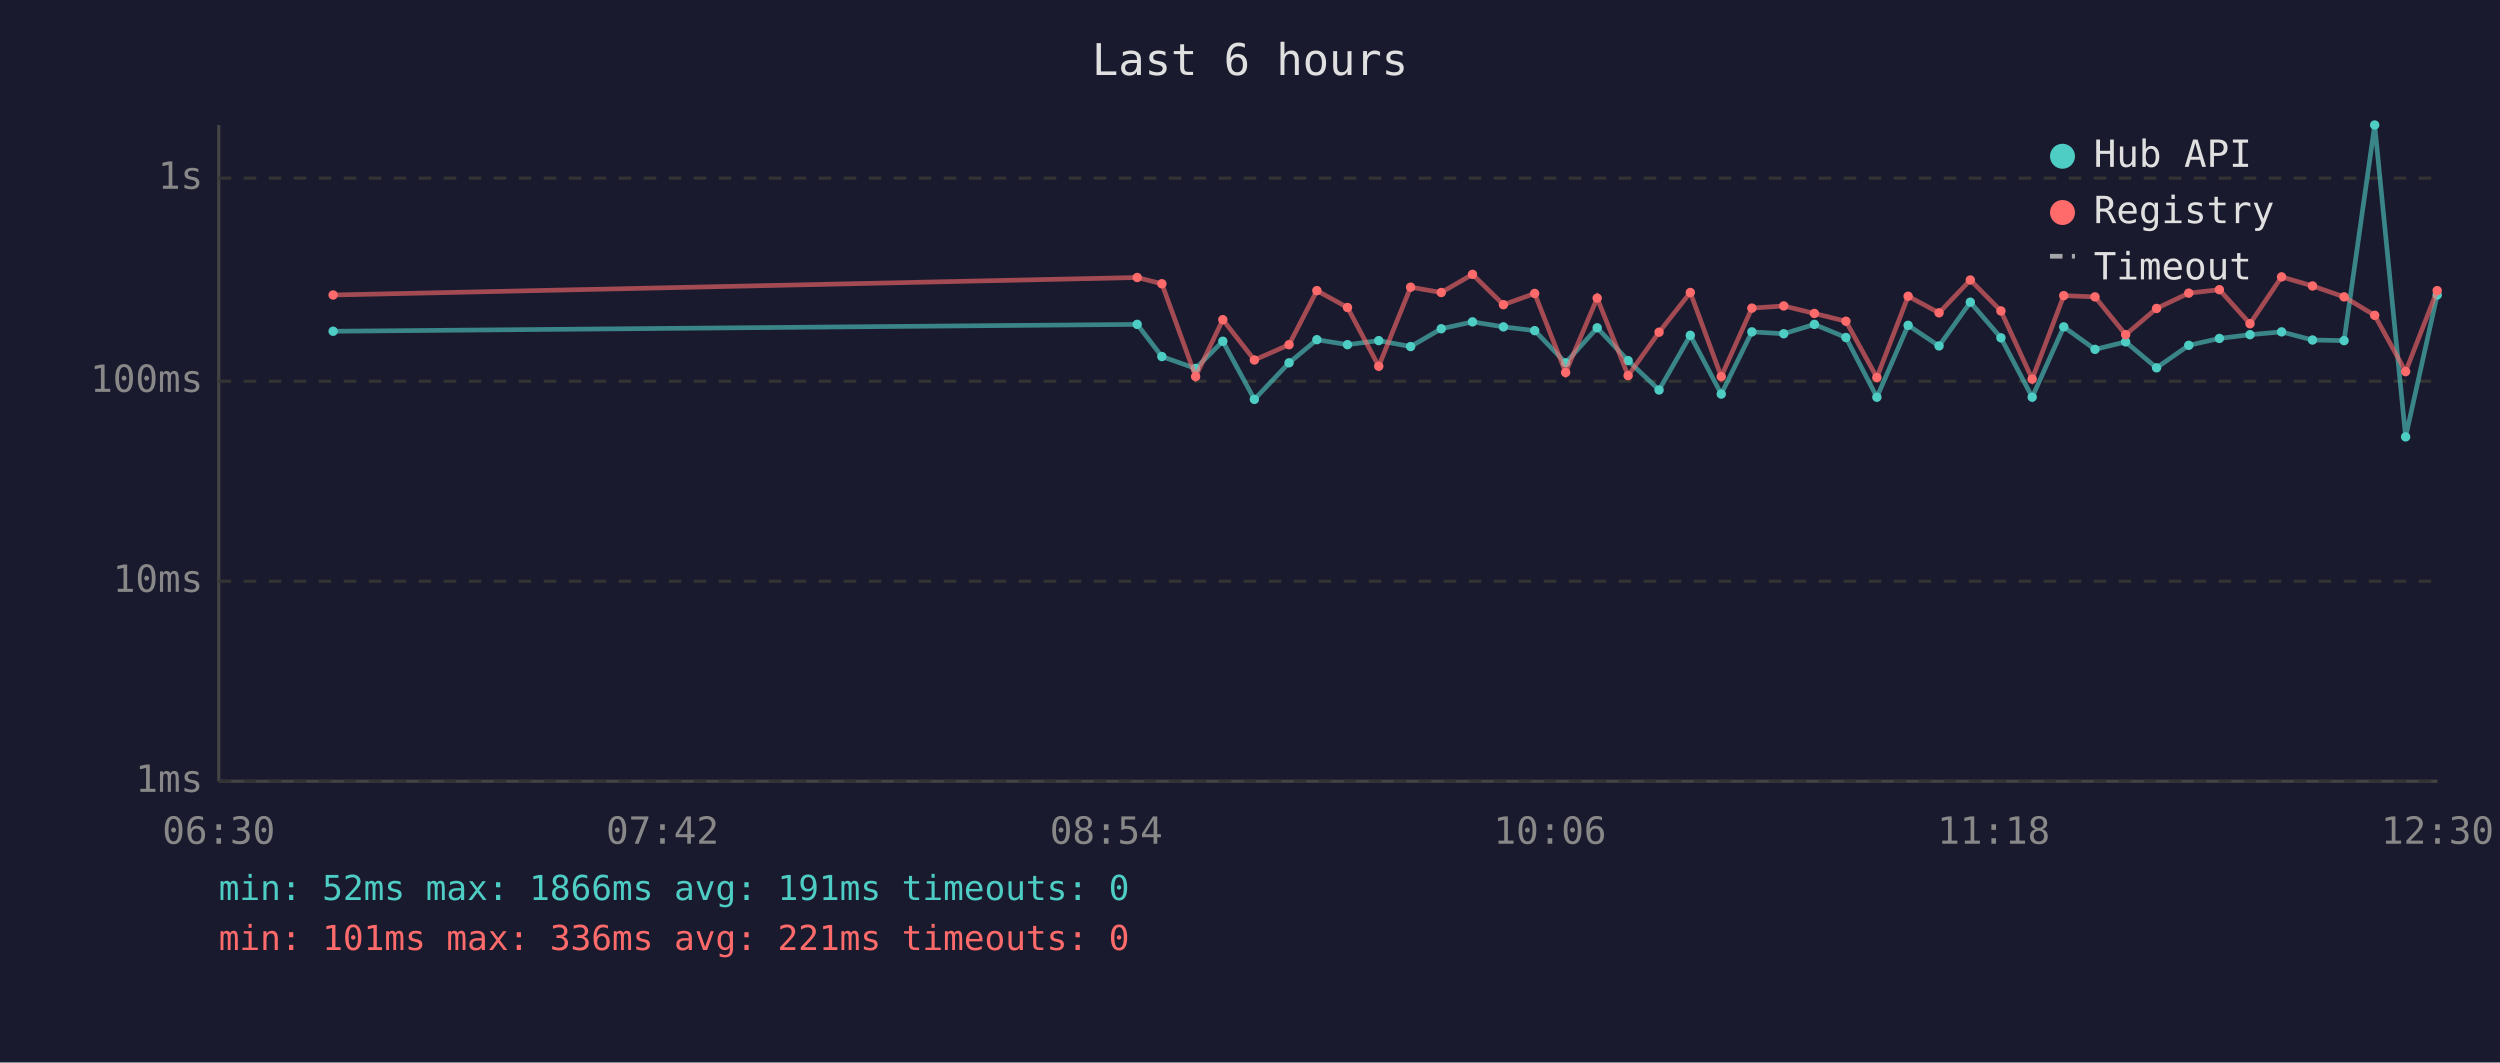
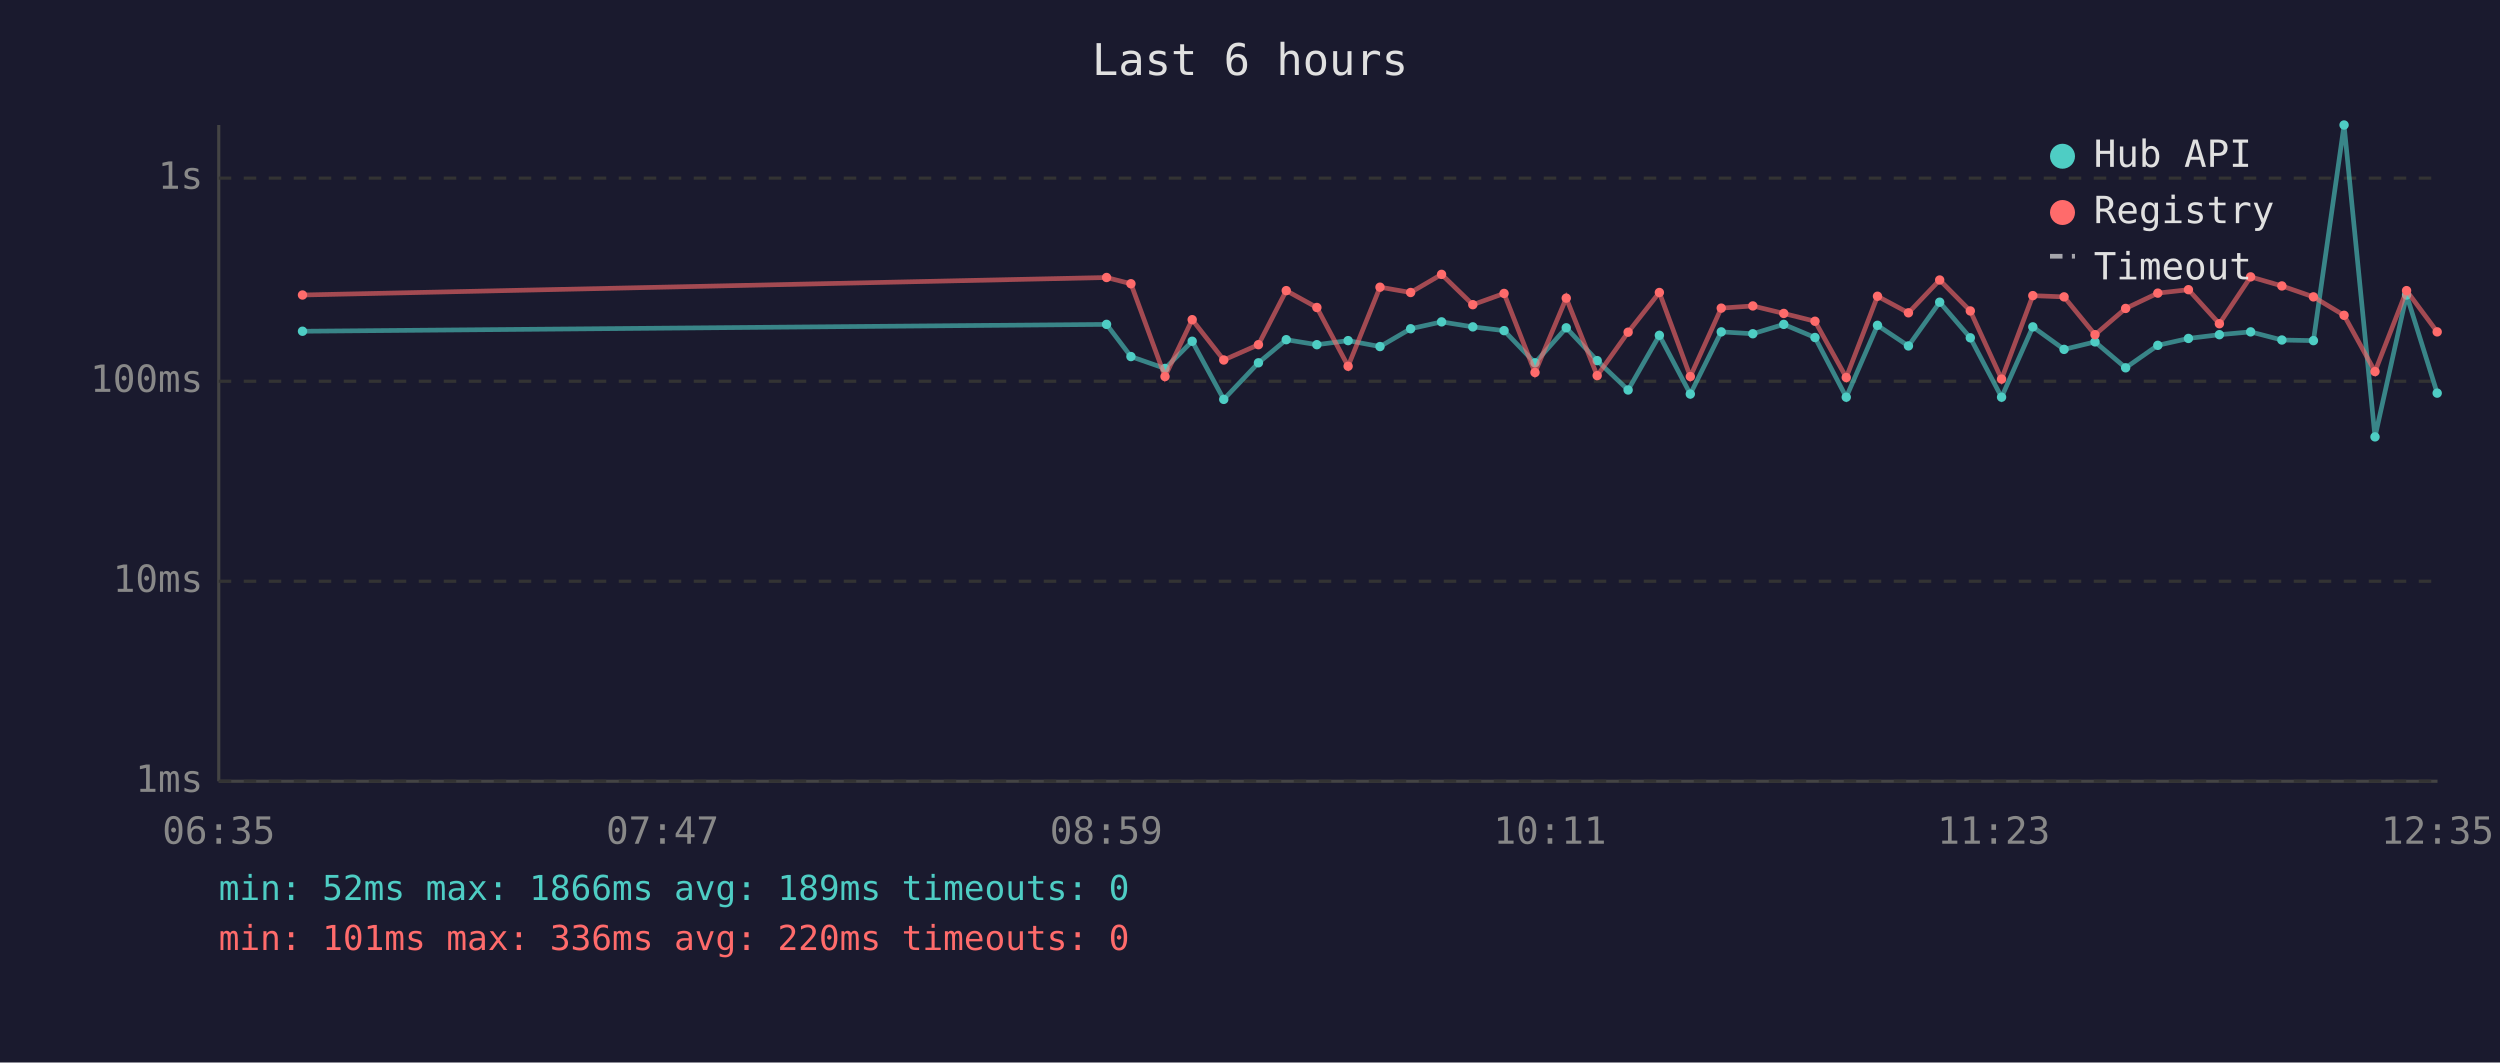
<svg xmlns="http://www.w3.org/2000/svg" viewBox="0 0 800 340" font-family="monospace" font-size="12">
  <rect width="800" height="340" fill="#1a1a2e" />
  <text x="400" y="24" fill="#e0e0e0" font-size="14" text-anchor="middle">Last 6 hours</text>
  <line x1="70" y1="40" x2="70" y2="250" stroke="#444" stroke-width="1" />
  <line x1="70" y1="250" x2="780" y2="250" stroke="#444" stroke-width="1" />
  <line x1="70" y1="250" x2="780" y2="250" stroke="#333" stroke-width="1" stroke-dasharray="4" />
  <text x="65" y="250" fill="#888" text-anchor="end" dominant-baseline="middle">1ms</text>
  <line x1="70" y1="186" x2="780" y2="186" stroke="#333" stroke-width="1" stroke-dasharray="4" />
  <text x="65" y="186" fill="#888" text-anchor="end" dominant-baseline="middle">10ms</text>
  <line x1="70" y1="122" x2="780" y2="122" stroke="#333" stroke-width="1" stroke-dasharray="4" />
  <text x="65" y="122" fill="#888" text-anchor="end" dominant-baseline="middle">100ms</text>
  <line x1="70" y1="57" x2="780" y2="57" stroke="#333" stroke-width="1" stroke-dasharray="4" />
  <text x="65" y="57" fill="#888" text-anchor="end" dominant-baseline="middle">1s</text>
-   <text x="70" y="270" fill="#888" text-anchor="middle">06:30</text>
-   <text x="212" y="270" fill="#888" text-anchor="middle">07:42</text>
-   <text x="354" y="270" fill="#888" text-anchor="middle">08:54</text>
-   <text x="496" y="270" fill="#888" text-anchor="middle">10:06</text>
-   <text x="638" y="270" fill="#888" text-anchor="middle">11:18</text>
-   <text x="780" y="270" fill="#888" text-anchor="middle">12:30</text>
-   <polyline points="106.6,106.0 363.9,103.8 371.8,114.1 382.6,117.9 391.3,109.2 401.4,127.8 412.5,116.1 421.4,108.7 431.2,110.3 441.2,109.0 451.4,110.9 461.2,105.2 471.2,103.0 481.1,104.6 491.1,105.8 501.0,116.1 511.1,104.9 521.0,115.4 530.9,124.8 540.9,107.3 550.8,126.1 560.6,106.2 570.8,106.8 580.6,103.8 590.7,108.0 600.6,127.1 610.6,104.1 620.5,110.7 630.5,96.7 640.3,108.1 650.3,127.1 660.4,104.6 670.4,111.8 680.2,109.4 690.1,117.7 700.4,110.5 710.2,108.3 720.0,107.1 730.1,106.2 740.0,108.8 750.1,109.0 759.9,40.0 769.8,139.8 779.9,94.4" fill="none" stroke="#4ecdc4" stroke-width="1.5" opacity="0.6" />
-   <circle cx="106.6" cy="106.0" r="1.5" fill="#4ecdc4" />
-   <circle cx="363.9" cy="103.8" r="1.5" fill="#4ecdc4" />
-   <circle cx="371.8" cy="114.1" r="1.5" fill="#4ecdc4" />
-   <circle cx="382.6" cy="117.9" r="1.5" fill="#4ecdc4" />
-   <circle cx="391.3" cy="109.2" r="1.5" fill="#4ecdc4" />
-   <circle cx="401.4" cy="127.8" r="1.5" fill="#4ecdc4" />
-   <circle cx="412.5" cy="116.1" r="1.5" fill="#4ecdc4" />
-   <circle cx="421.4" cy="108.7" r="1.5" fill="#4ecdc4" />
-   <circle cx="431.2" cy="110.3" r="1.5" fill="#4ecdc4" />
-   <circle cx="441.2" cy="109.0" r="1.5" fill="#4ecdc4" />
-   <circle cx="451.4" cy="110.9" r="1.5" fill="#4ecdc4" />
-   <circle cx="461.2" cy="105.2" r="1.5" fill="#4ecdc4" />
-   <circle cx="471.2" cy="103.0" r="1.5" fill="#4ecdc4" />
-   <circle cx="481.1" cy="104.6" r="1.5" fill="#4ecdc4" />
-   <circle cx="491.1" cy="105.8" r="1.5" fill="#4ecdc4" />
-   <circle cx="501.0" cy="116.1" r="1.5" fill="#4ecdc4" />
-   <circle cx="511.1" cy="104.9" r="1.5" fill="#4ecdc4" />
-   <circle cx="521.0" cy="115.4" r="1.5" fill="#4ecdc4" />
-   <circle cx="530.9" cy="124.8" r="1.5" fill="#4ecdc4" />
-   <circle cx="540.9" cy="107.3" r="1.5" fill="#4ecdc4" />
-   <circle cx="550.8" cy="126.1" r="1.5" fill="#4ecdc4" />
-   <circle cx="560.6" cy="106.2" r="1.5" fill="#4ecdc4" />
-   <circle cx="570.8" cy="106.8" r="1.5" fill="#4ecdc4" />
-   <circle cx="580.6" cy="103.8" r="1.5" fill="#4ecdc4" />
-   <circle cx="590.7" cy="108.0" r="1.5" fill="#4ecdc4" />
-   <circle cx="600.6" cy="127.1" r="1.5" fill="#4ecdc4" />
-   <circle cx="610.6" cy="104.1" r="1.5" fill="#4ecdc4" />
-   <circle cx="620.5" cy="110.7" r="1.5" fill="#4ecdc4" />
-   <circle cx="630.5" cy="96.7" r="1.5" fill="#4ecdc4" />
-   <circle cx="640.3" cy="108.1" r="1.5" fill="#4ecdc4" />
-   <circle cx="650.3" cy="127.1" r="1.5" fill="#4ecdc4" />
-   <circle cx="660.4" cy="104.6" r="1.5" fill="#4ecdc4" />
-   <circle cx="670.4" cy="111.8" r="1.5" fill="#4ecdc4" />
-   <circle cx="680.2" cy="109.4" r="1.5" fill="#4ecdc4" />
-   <circle cx="690.1" cy="117.7" r="1.5" fill="#4ecdc4" />
-   <circle cx="700.4" cy="110.5" r="1.5" fill="#4ecdc4" />
-   <circle cx="710.2" cy="108.3" r="1.5" fill="#4ecdc4" />
-   <circle cx="720.0" cy="107.1" r="1.5" fill="#4ecdc4" />
-   <circle cx="730.1" cy="106.2" r="1.5" fill="#4ecdc4" />
-   <circle cx="740.0" cy="108.8" r="1.5" fill="#4ecdc4" />
-   <circle cx="750.1" cy="109.0" r="1.5" fill="#4ecdc4" />
-   <circle cx="759.9" cy="40.0" r="1.5" fill="#4ecdc4" />
-   <circle cx="769.8" cy="139.8" r="1.5" fill="#4ecdc4" />
-   <circle cx="779.9" cy="94.4" r="1.5" fill="#4ecdc4" />
-   <polyline points="106.6,94.4 363.9,88.8 371.8,90.8 382.6,120.5 391.3,102.3 401.4,115.2 412.5,110.3 421.4,93.0 431.2,98.4 441.2,117.2 451.4,91.9 461.2,93.6 471.2,87.8 481.1,97.5 491.1,93.9 501.0,119.2 511.1,95.4 521.0,120.2 530.9,106.3 540.9,93.6 550.8,120.5 560.6,98.6 570.8,97.9 580.6,100.3 590.7,102.8 600.6,120.8 610.6,94.8 620.5,100.1 630.5,89.6 640.3,99.5 650.3,121.3 660.4,94.6 670.4,95.0 680.2,107.1 690.1,98.7 700.4,93.8 710.2,92.7 720.0,103.6 730.1,88.6 740.0,91.5 750.1,95.0 759.9,100.9 769.8,118.9 779.9,93.0" fill="none" stroke="#ff6b6b" stroke-width="1.5" opacity="0.6" />
-   <circle cx="106.6" cy="94.4" r="1.5" fill="#ff6b6b" />
-   <circle cx="363.9" cy="88.8" r="1.5" fill="#ff6b6b" />
-   <circle cx="371.8" cy="90.8" r="1.5" fill="#ff6b6b" />
-   <circle cx="382.6" cy="120.5" r="1.5" fill="#ff6b6b" />
-   <circle cx="391.3" cy="102.3" r="1.5" fill="#ff6b6b" />
-   <circle cx="401.4" cy="115.2" r="1.5" fill="#ff6b6b" />
-   <circle cx="412.5" cy="110.3" r="1.5" fill="#ff6b6b" />
-   <circle cx="421.4" cy="93.0" r="1.5" fill="#ff6b6b" />
-   <circle cx="431.2" cy="98.4" r="1.5" fill="#ff6b6b" />
-   <circle cx="441.2" cy="117.2" r="1.5" fill="#ff6b6b" />
-   <circle cx="451.4" cy="91.9" r="1.5" fill="#ff6b6b" />
-   <circle cx="461.2" cy="93.6" r="1.5" fill="#ff6b6b" />
-   <circle cx="471.2" cy="87.8" r="1.5" fill="#ff6b6b" />
-   <circle cx="481.1" cy="97.5" r="1.5" fill="#ff6b6b" />
-   <circle cx="491.1" cy="93.9" r="1.5" fill="#ff6b6b" />
-   <circle cx="501.0" cy="119.2" r="1.5" fill="#ff6b6b" />
-   <circle cx="511.1" cy="95.4" r="1.5" fill="#ff6b6b" />
-   <circle cx="521.0" cy="120.2" r="1.5" fill="#ff6b6b" />
-   <circle cx="530.9" cy="106.3" r="1.5" fill="#ff6b6b" />
-   <circle cx="540.9" cy="93.6" r="1.5" fill="#ff6b6b" />
-   <circle cx="550.8" cy="120.5" r="1.5" fill="#ff6b6b" />
-   <circle cx="560.6" cy="98.6" r="1.5" fill="#ff6b6b" />
-   <circle cx="570.8" cy="97.9" r="1.5" fill="#ff6b6b" />
-   <circle cx="580.6" cy="100.3" r="1.5" fill="#ff6b6b" />
-   <circle cx="590.7" cy="102.8" r="1.5" fill="#ff6b6b" />
-   <circle cx="600.6" cy="120.8" r="1.5" fill="#ff6b6b" />
-   <circle cx="610.6" cy="94.8" r="1.5" fill="#ff6b6b" />
-   <circle cx="620.5" cy="100.1" r="1.5" fill="#ff6b6b" />
-   <circle cx="630.5" cy="89.6" r="1.5" fill="#ff6b6b" />
-   <circle cx="640.3" cy="99.5" r="1.5" fill="#ff6b6b" />
-   <circle cx="650.3" cy="121.3" r="1.5" fill="#ff6b6b" />
-   <circle cx="660.4" cy="94.6" r="1.5" fill="#ff6b6b" />
-   <circle cx="670.4" cy="95.0" r="1.5" fill="#ff6b6b" />
-   <circle cx="680.2" cy="107.1" r="1.5" fill="#ff6b6b" />
-   <circle cx="690.1" cy="98.7" r="1.5" fill="#ff6b6b" />
-   <circle cx="700.4" cy="93.8" r="1.5" fill="#ff6b6b" />
-   <circle cx="710.2" cy="92.7" r="1.5" fill="#ff6b6b" />
-   <circle cx="720.0" cy="103.6" r="1.5" fill="#ff6b6b" />
-   <circle cx="730.1" cy="88.6" r="1.5" fill="#ff6b6b" />
-   <circle cx="740.0" cy="91.5" r="1.5" fill="#ff6b6b" />
-   <circle cx="750.1" cy="95.0" r="1.5" fill="#ff6b6b" />
-   <circle cx="759.9" cy="100.9" r="1.5" fill="#ff6b6b" />
-   <circle cx="769.8" cy="118.9" r="1.5" fill="#ff6b6b" />
-   <circle cx="779.9" cy="93.0" r="1.5" fill="#ff6b6b" />
+   <text x="70" y="270" fill="#888" text-anchor="middle">06:35</text>
+   <text x="212" y="270" fill="#888" text-anchor="middle">07:47</text>
+   <text x="354" y="270" fill="#888" text-anchor="middle">08:59</text>
+   <text x="496" y="270" fill="#888" text-anchor="middle">10:11</text>
+   <text x="638" y="270" fill="#888" text-anchor="middle">11:23</text>
+   <text x="780" y="270" fill="#888" text-anchor="middle">12:35</text>
+   <polyline points="96.8,106.0 354.1,103.8 361.9,114.1 372.8,117.9 381.5,109.2 391.6,127.8 402.7,116.1 411.6,108.7 421.4,110.3 431.4,109.0 441.6,110.9 451.4,105.2 461.3,103.0 471.3,104.6 481.3,105.8 491.2,116.1 501.2,104.9 511.1,115.4 521.0,124.8 531.0,107.3 540.9,126.1 550.8,106.2 560.9,106.8 570.8,103.8 580.8,108.0 590.8,127.1 600.8,104.1 610.7,110.7 620.7,96.7 630.5,108.1 640.5,127.1 650.5,104.6 660.5,111.8 670.4,109.4 680.2,117.7 690.5,110.5 700.3,108.3 710.2,107.1 720.2,106.2 730.2,108.8 740.3,109.0 750.1,40.0 760.0,139.8 770.1,94.4 779.9,125.8" fill="none" stroke="#4ecdc4" stroke-width="1.5" opacity="0.6" />
+   <circle cx="96.8" cy="106.0" r="1.5" fill="#4ecdc4" />
+   <circle cx="354.1" cy="103.8" r="1.5" fill="#4ecdc4" />
+   <circle cx="361.9" cy="114.1" r="1.5" fill="#4ecdc4" />
+   <circle cx="372.8" cy="117.9" r="1.5" fill="#4ecdc4" />
+   <circle cx="381.5" cy="109.2" r="1.5" fill="#4ecdc4" />
+   <circle cx="391.6" cy="127.8" r="1.5" fill="#4ecdc4" />
+   <circle cx="402.7" cy="116.1" r="1.5" fill="#4ecdc4" />
+   <circle cx="411.6" cy="108.7" r="1.5" fill="#4ecdc4" />
+   <circle cx="421.4" cy="110.3" r="1.5" fill="#4ecdc4" />
+   <circle cx="431.4" cy="109.0" r="1.5" fill="#4ecdc4" />
+   <circle cx="441.6" cy="110.9" r="1.5" fill="#4ecdc4" />
+   <circle cx="451.4" cy="105.2" r="1.5" fill="#4ecdc4" />
+   <circle cx="461.3" cy="103.0" r="1.5" fill="#4ecdc4" />
+   <circle cx="471.3" cy="104.6" r="1.5" fill="#4ecdc4" />
+   <circle cx="481.3" cy="105.8" r="1.5" fill="#4ecdc4" />
+   <circle cx="491.2" cy="116.1" r="1.5" fill="#4ecdc4" />
+   <circle cx="501.2" cy="104.9" r="1.5" fill="#4ecdc4" />
+   <circle cx="511.1" cy="115.4" r="1.5" fill="#4ecdc4" />
+   <circle cx="521.0" cy="124.8" r="1.5" fill="#4ecdc4" />
+   <circle cx="531.0" cy="107.3" r="1.5" fill="#4ecdc4" />
+   <circle cx="540.9" cy="126.1" r="1.5" fill="#4ecdc4" />
+   <circle cx="550.8" cy="106.2" r="1.5" fill="#4ecdc4" />
+   <circle cx="560.9" cy="106.8" r="1.5" fill="#4ecdc4" />
+   <circle cx="570.8" cy="103.8" r="1.5" fill="#4ecdc4" />
+   <circle cx="580.8" cy="108.0" r="1.5" fill="#4ecdc4" />
+   <circle cx="590.8" cy="127.1" r="1.5" fill="#4ecdc4" />
+   <circle cx="600.8" cy="104.1" r="1.5" fill="#4ecdc4" />
+   <circle cx="610.7" cy="110.7" r="1.5" fill="#4ecdc4" />
+   <circle cx="620.7" cy="96.7" r="1.5" fill="#4ecdc4" />
+   <circle cx="630.5" cy="108.1" r="1.5" fill="#4ecdc4" />
+   <circle cx="640.5" cy="127.1" r="1.5" fill="#4ecdc4" />
+   <circle cx="650.5" cy="104.6" r="1.5" fill="#4ecdc4" />
+   <circle cx="660.5" cy="111.8" r="1.5" fill="#4ecdc4" />
+   <circle cx="670.4" cy="109.4" r="1.5" fill="#4ecdc4" />
+   <circle cx="680.2" cy="117.7" r="1.5" fill="#4ecdc4" />
+   <circle cx="690.5" cy="110.5" r="1.5" fill="#4ecdc4" />
+   <circle cx="700.3" cy="108.3" r="1.5" fill="#4ecdc4" />
+   <circle cx="710.2" cy="107.1" r="1.5" fill="#4ecdc4" />
+   <circle cx="720.2" cy="106.2" r="1.5" fill="#4ecdc4" />
+   <circle cx="730.2" cy="108.8" r="1.5" fill="#4ecdc4" />
+   <circle cx="740.3" cy="109.0" r="1.5" fill="#4ecdc4" />
+   <circle cx="750.1" cy="40.0" r="1.5" fill="#4ecdc4" />
+   <circle cx="760.0" cy="139.8" r="1.5" fill="#4ecdc4" />
+   <circle cx="770.1" cy="94.4" r="1.5" fill="#4ecdc4" />
+   <circle cx="779.9" cy="125.8" r="1.5" fill="#4ecdc4" />
+   <polyline points="96.8,94.4 354.1,88.8 361.9,90.8 372.8,120.5 381.5,102.3 391.6,115.2 402.7,110.3 411.6,93.0 421.4,98.4 431.4,117.2 441.6,91.9 451.4,93.6 461.3,87.8 471.3,97.5 481.3,93.9 491.2,119.2 501.2,95.4 511.1,120.2 521.0,106.3 531.0,93.6 540.9,120.5 550.8,98.6 560.9,97.9 570.8,100.3 580.8,102.8 590.8,120.8 600.8,94.8 610.7,100.1 620.7,89.6 630.5,99.5 640.5,121.3 650.5,94.6 660.5,95.0 670.4,107.1 680.2,98.7 690.5,93.8 700.3,92.7 710.2,103.6 720.2,88.6 730.2,91.5 740.3,95.0 750.1,100.9 760.0,118.9 770.1,93.0 779.9,106.2" fill="none" stroke="#ff6b6b" stroke-width="1.5" opacity="0.6" />
+   <circle cx="96.8" cy="94.4" r="1.5" fill="#ff6b6b" />
+   <circle cx="354.1" cy="88.8" r="1.5" fill="#ff6b6b" />
+   <circle cx="361.9" cy="90.8" r="1.5" fill="#ff6b6b" />
+   <circle cx="372.8" cy="120.5" r="1.5" fill="#ff6b6b" />
+   <circle cx="381.5" cy="102.3" r="1.5" fill="#ff6b6b" />
+   <circle cx="391.6" cy="115.2" r="1.5" fill="#ff6b6b" />
+   <circle cx="402.7" cy="110.3" r="1.5" fill="#ff6b6b" />
+   <circle cx="411.6" cy="93.0" r="1.5" fill="#ff6b6b" />
+   <circle cx="421.4" cy="98.4" r="1.5" fill="#ff6b6b" />
+   <circle cx="431.4" cy="117.2" r="1.5" fill="#ff6b6b" />
+   <circle cx="441.6" cy="91.9" r="1.5" fill="#ff6b6b" />
+   <circle cx="451.4" cy="93.6" r="1.5" fill="#ff6b6b" />
+   <circle cx="461.3" cy="87.8" r="1.5" fill="#ff6b6b" />
+   <circle cx="471.3" cy="97.5" r="1.5" fill="#ff6b6b" />
+   <circle cx="481.3" cy="93.9" r="1.5" fill="#ff6b6b" />
+   <circle cx="491.2" cy="119.2" r="1.5" fill="#ff6b6b" />
+   <circle cx="501.2" cy="95.4" r="1.5" fill="#ff6b6b" />
+   <circle cx="511.1" cy="120.2" r="1.5" fill="#ff6b6b" />
+   <circle cx="521.0" cy="106.3" r="1.5" fill="#ff6b6b" />
+   <circle cx="531.0" cy="93.6" r="1.5" fill="#ff6b6b" />
+   <circle cx="540.9" cy="120.5" r="1.5" fill="#ff6b6b" />
+   <circle cx="550.8" cy="98.6" r="1.5" fill="#ff6b6b" />
+   <circle cx="560.9" cy="97.9" r="1.5" fill="#ff6b6b" />
+   <circle cx="570.8" cy="100.3" r="1.5" fill="#ff6b6b" />
+   <circle cx="580.8" cy="102.8" r="1.5" fill="#ff6b6b" />
+   <circle cx="590.8" cy="120.8" r="1.5" fill="#ff6b6b" />
+   <circle cx="600.8" cy="94.8" r="1.5" fill="#ff6b6b" />
+   <circle cx="610.7" cy="100.1" r="1.5" fill="#ff6b6b" />
+   <circle cx="620.7" cy="89.6" r="1.5" fill="#ff6b6b" />
+   <circle cx="630.5" cy="99.5" r="1.5" fill="#ff6b6b" />
+   <circle cx="640.5" cy="121.3" r="1.5" fill="#ff6b6b" />
+   <circle cx="650.5" cy="94.6" r="1.5" fill="#ff6b6b" />
+   <circle cx="660.5" cy="95.0" r="1.5" fill="#ff6b6b" />
+   <circle cx="670.4" cy="107.1" r="1.5" fill="#ff6b6b" />
+   <circle cx="680.2" cy="98.7" r="1.5" fill="#ff6b6b" />
+   <circle cx="690.5" cy="93.8" r="1.5" fill="#ff6b6b" />
+   <circle cx="700.3" cy="92.7" r="1.5" fill="#ff6b6b" />
+   <circle cx="710.2" cy="103.6" r="1.5" fill="#ff6b6b" />
+   <circle cx="720.2" cy="88.6" r="1.5" fill="#ff6b6b" />
+   <circle cx="730.2" cy="91.5" r="1.5" fill="#ff6b6b" />
+   <circle cx="740.3" cy="95.0" r="1.5" fill="#ff6b6b" />
+   <circle cx="750.1" cy="100.9" r="1.5" fill="#ff6b6b" />
+   <circle cx="760.0" cy="118.9" r="1.5" fill="#ff6b6b" />
+   <circle cx="770.1" cy="93.0" r="1.5" fill="#ff6b6b" />
+   <circle cx="779.9" cy="106.2" r="1.5" fill="#ff6b6b" />
  <circle cx="660" cy="50" r="4" fill="#4ecdc4" />
  <text x="670" y="50" fill="#e0e0e0" dominant-baseline="middle">Hub API</text>
  <circle cx="660" cy="68" r="4" fill="#ff6b6b" />
  <text x="670" y="68" fill="#e0e0e0" dominant-baseline="middle">Registry</text>
  <line x1="656" y1="82" x2="664" y2="82" stroke="#e0e0e0" stroke-width="1.5" stroke-dasharray="4,3" opacity="0.7" />
  <text x="670" y="86" fill="#e0e0e0" dominant-baseline="middle">Timeout</text>
-   <text x="70" y="288" fill="#4ecdc4" font-size="11">min: 52ms  max: 1866ms  avg: 191ms  timeouts: 0</text>
-   <text x="70" y="304" fill="#ff6b6b" font-size="11">min: 101ms  max: 336ms  avg: 221ms  timeouts: 0</text>
+   <text x="70" y="288" fill="#4ecdc4" font-size="11">min: 52ms  max: 1866ms  avg: 189ms  timeouts: 0</text>
+   <text x="70" y="304" fill="#ff6b6b" font-size="11">min: 101ms  max: 336ms  avg: 220ms  timeouts: 0</text>
</svg>
